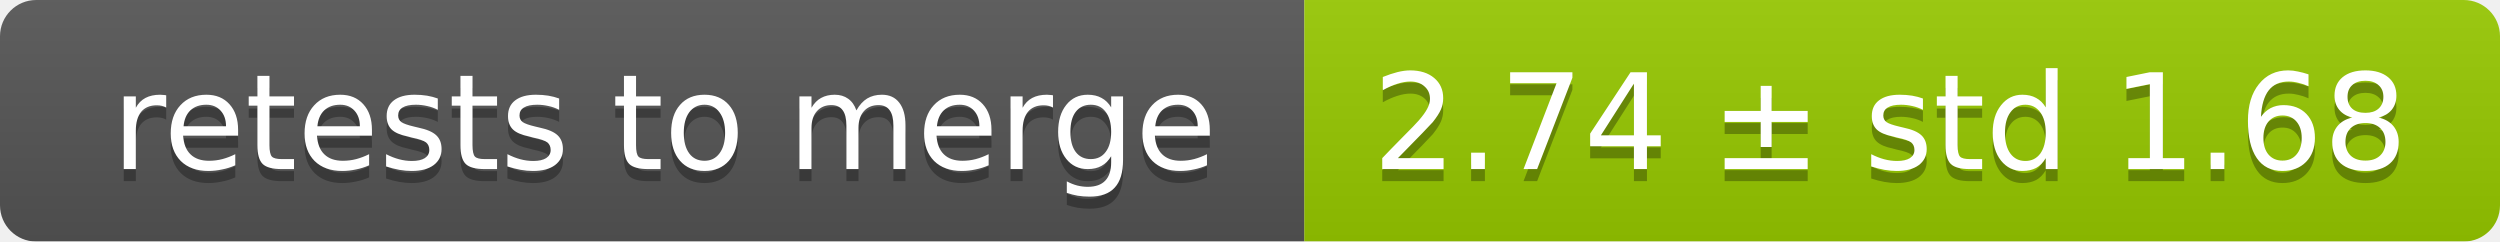
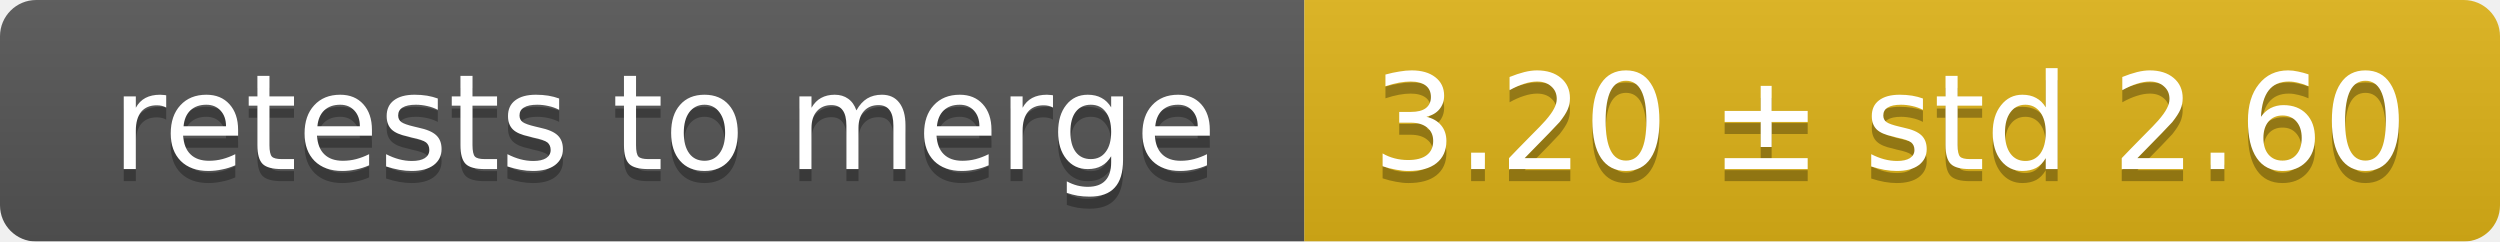
<svg xmlns="http://www.w3.org/2000/svg" width="207" height="20">
  <linearGradient id="smooth" x2="0" y2="100%">
    <stop offset="0" stop-color="#bbb" stop-opacity=".1" />
    <stop offset="1" stop-opacity=".1" />
  </linearGradient>
  <mask id="round">
    <rect width="207" height="20" rx="3" fill="#fff" />
  </mask>
  <g mask="url(#round)">
    <rect width="108" height="20" fill="#555" />
-     <rect x="108" width="99" height="20" fill="#97ca00" />
+     <rect x="108" width="99" height="20" fill="#dfb317" />
    <rect width="207" height="20" fill="url(#smooth)" />
  </g>
  <g fill="#fff" text-anchor="middle" font-family="DejaVu Sans,Verdana,Geneva,sans-serif" font-size="11">
    <text x="55" y="15" fill="#010101" fill-opacity=".3">retests to merge</text>
    <text x="55" y="14">retests to merge</text>
-     <text x="156.5" y="15" fill="#010101" fill-opacity=".3">2.74 ± std 1.68</text>
-     <text x="156.5" y="14">2.74 ± std 1.68</text>
+     <text x="156.5" y="15" fill="#010101" fill-opacity=".3">3.20 ± std 2.60</text>
+     <text x="156.5" y="14">3.20 ± std 2.60</text>
  </g>
</svg>
